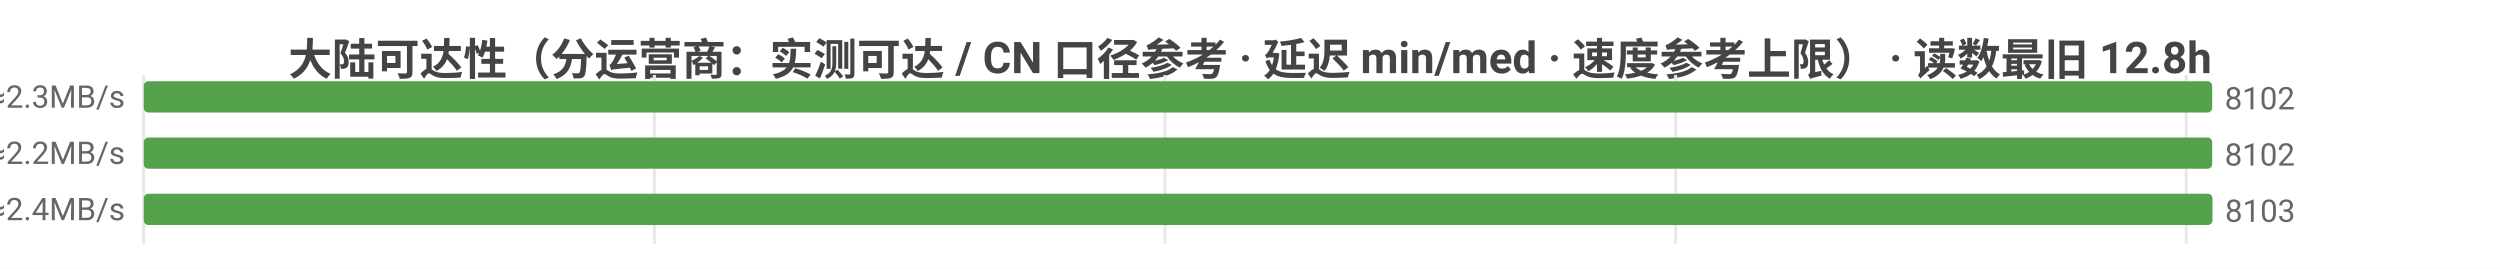
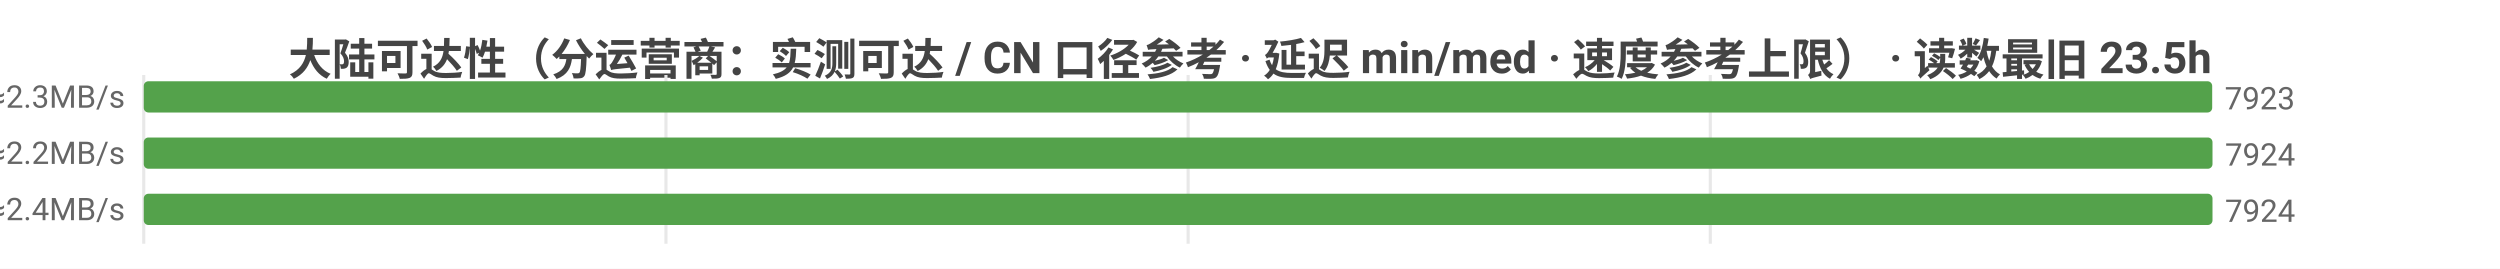
<svg xmlns="http://www.w3.org/2000/svg" width="800" height="86" viewBox="0 0 800 86">
  <rect width="800" height="86" fill="#ffffff" />
  <style>text{font-family:system-ui,-apple-system,'Segoe UI',Roboto,'PingFang SC','Microsoft YaHei','Noto Sans CJK SC',sans-serif}.g{stroke:#e8e8e8;stroke-width:1}.a{stroke:#999;stroke-width:1}.t{font-size:10px;fill:#666}.m{font-size:10px;text-anchor:middle;fill:#666}.e{font-size:10px;text-anchor:end;fill:#666}.l{font-size:11px;fill:#333}.tt{font-size:14px;font-weight:600;text-anchor:middle;fill:#444}.em{font-size:13px;text-anchor:middle;fill:#999}</style>
-   <text class="tt" x="400.0" y="24">大陆可达性（分运营商：实测可达 / CN 口径参考 · 延迟 min/med · 速度参考上限） · 读数最旧 12.8h</text>
+   <text class="tt" x="400.0" y="24">大陆可达性（分运营商：实测可达 / CN 口径参考 · 延迟 min/med · 速度参考上限） · 读数最旧 23.5h</text>
  <line class="g" x1="46" y1="24" x2="46" y2="78" />
-   <line class="g" x1="209.4" y1="24" x2="209.4" y2="78" />
-   <line class="g" x1="372.8" y1="24" x2="372.8" y2="78" />
-   <line class="g" x1="536.2" y1="24" x2="536.2" y2="78" />
-   <line class="g" x1="699.6" y1="24" x2="699.6" y2="78" />
-   <text class="e" x="40" y="35">中国电信  实测可达 8102/9556 · CN口径 8103  min5/med208ms  ≈2.3MB/s</text>
+   <line class="g" x1="213.1" y1="24" x2="213.1" y2="78" />
+   <line class="g" x1="380.2" y1="24" x2="380.2" y2="78" />
+   <line class="g" x1="547.3" y1="24" x2="547.3" y2="78" />
+   <text class="e" x="40" y="35">中国电信  实测可达 7923/9365 · CN口径 7924  min5/med209ms  ≈2.3MB/s</text>
  <rect x="46" y="26" width="661.9" height="10" fill="#54a24b" rx="1.5" />
-   <text class="t" x="711.9" y="35">8102</text>
-   <text class="e" x="40" y="53">中国联通  实测可达 8102/9704 · CN口径 8103  min9/med215ms  ≈2.2MB/s</text>
-   <rect x="46" y="44" width="661.9" height="10" fill="#54a24b" rx="1.5" />
-   <text class="t" x="711.9" y="53">8102</text>
-   <text class="e" x="40" y="71">中国移动  实测可达 8103/9563 · CN口径 8103  min11/med198ms  ≈2.4MB/s</text>
+   <text class="t" x="711.9" y="35">7923</text>
+   <text class="e" x="40" y="53">中国联通  实测可达 7924/9512 · CN口径 7924  min9/med216ms  ≈2.2MB/s</text>
+   <rect x="46" y="44" width="662" height="10" fill="#54a24b" rx="1.5" />
+   <text class="t" x="712" y="53">7924</text>
+   <text class="e" x="40" y="71">中国移动  实测可达 7924/9368 · CN口径 7924  min11/med198ms  ≈2.4MB/s</text>
  <rect x="46" y="62" width="662" height="10" fill="#54a24b" rx="1.5" />
-   <text class="t" x="712" y="71">8103</text>
+   <text class="t" x="712" y="71">7924</text>
</svg>
